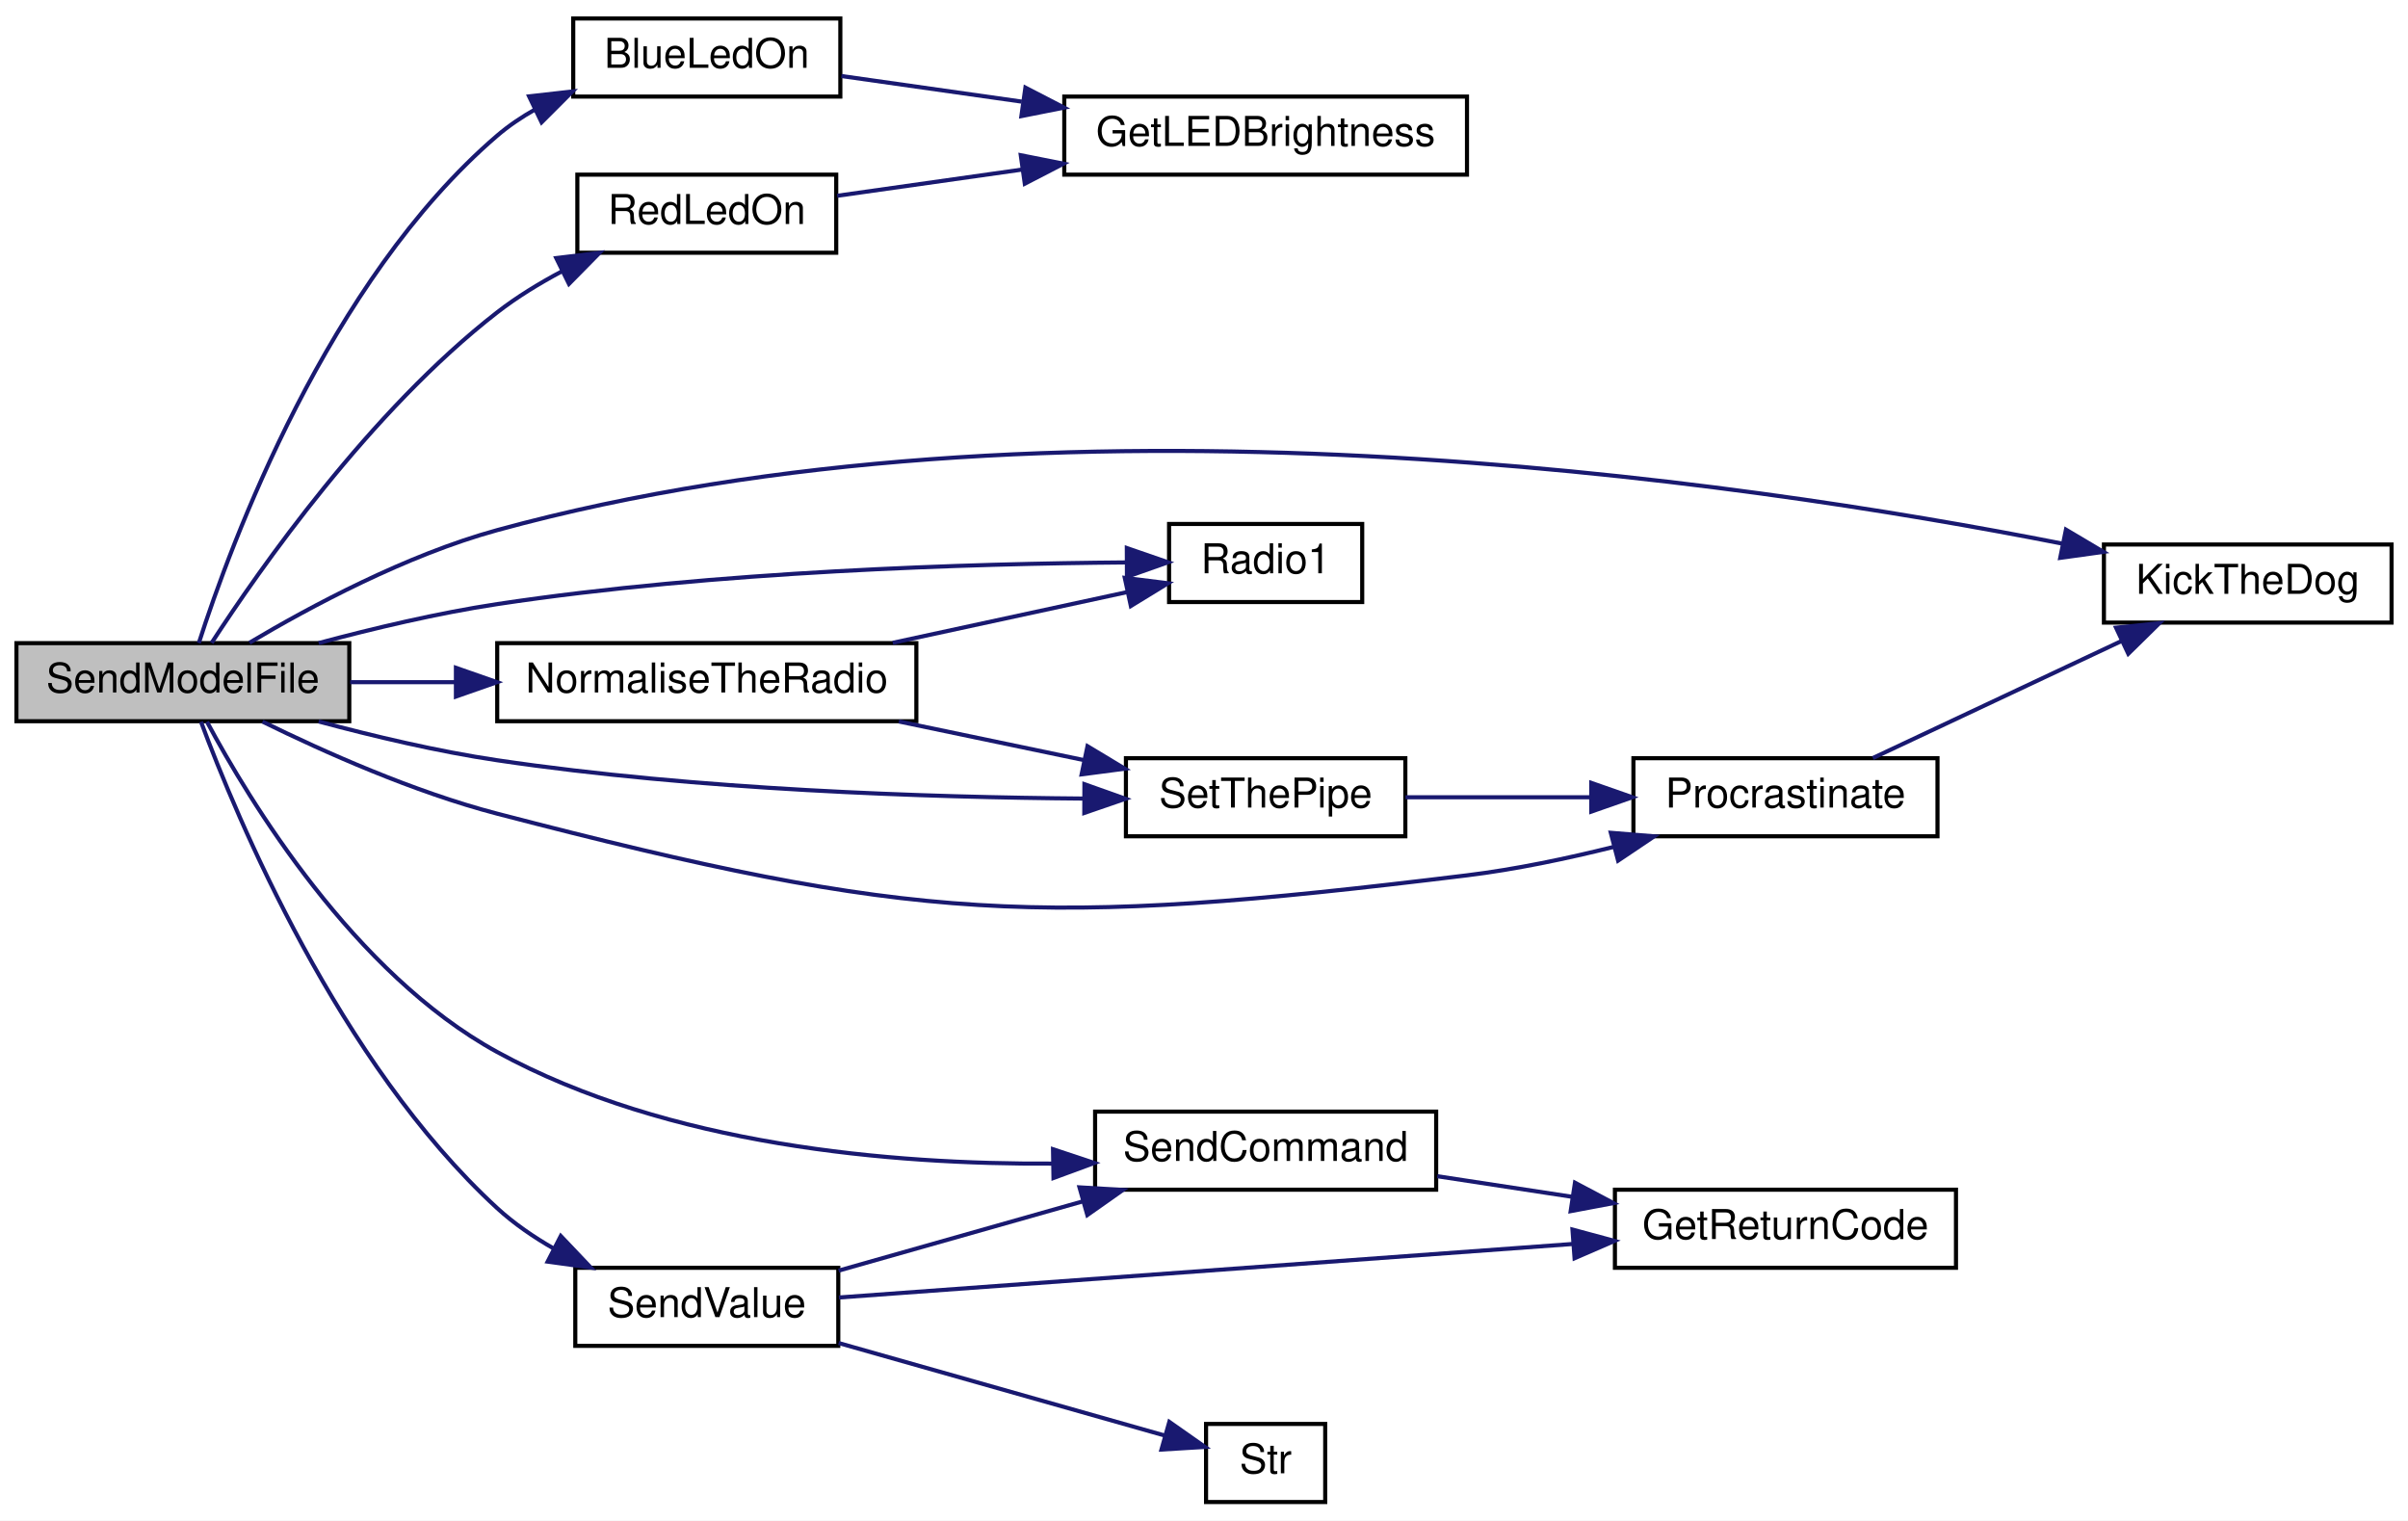
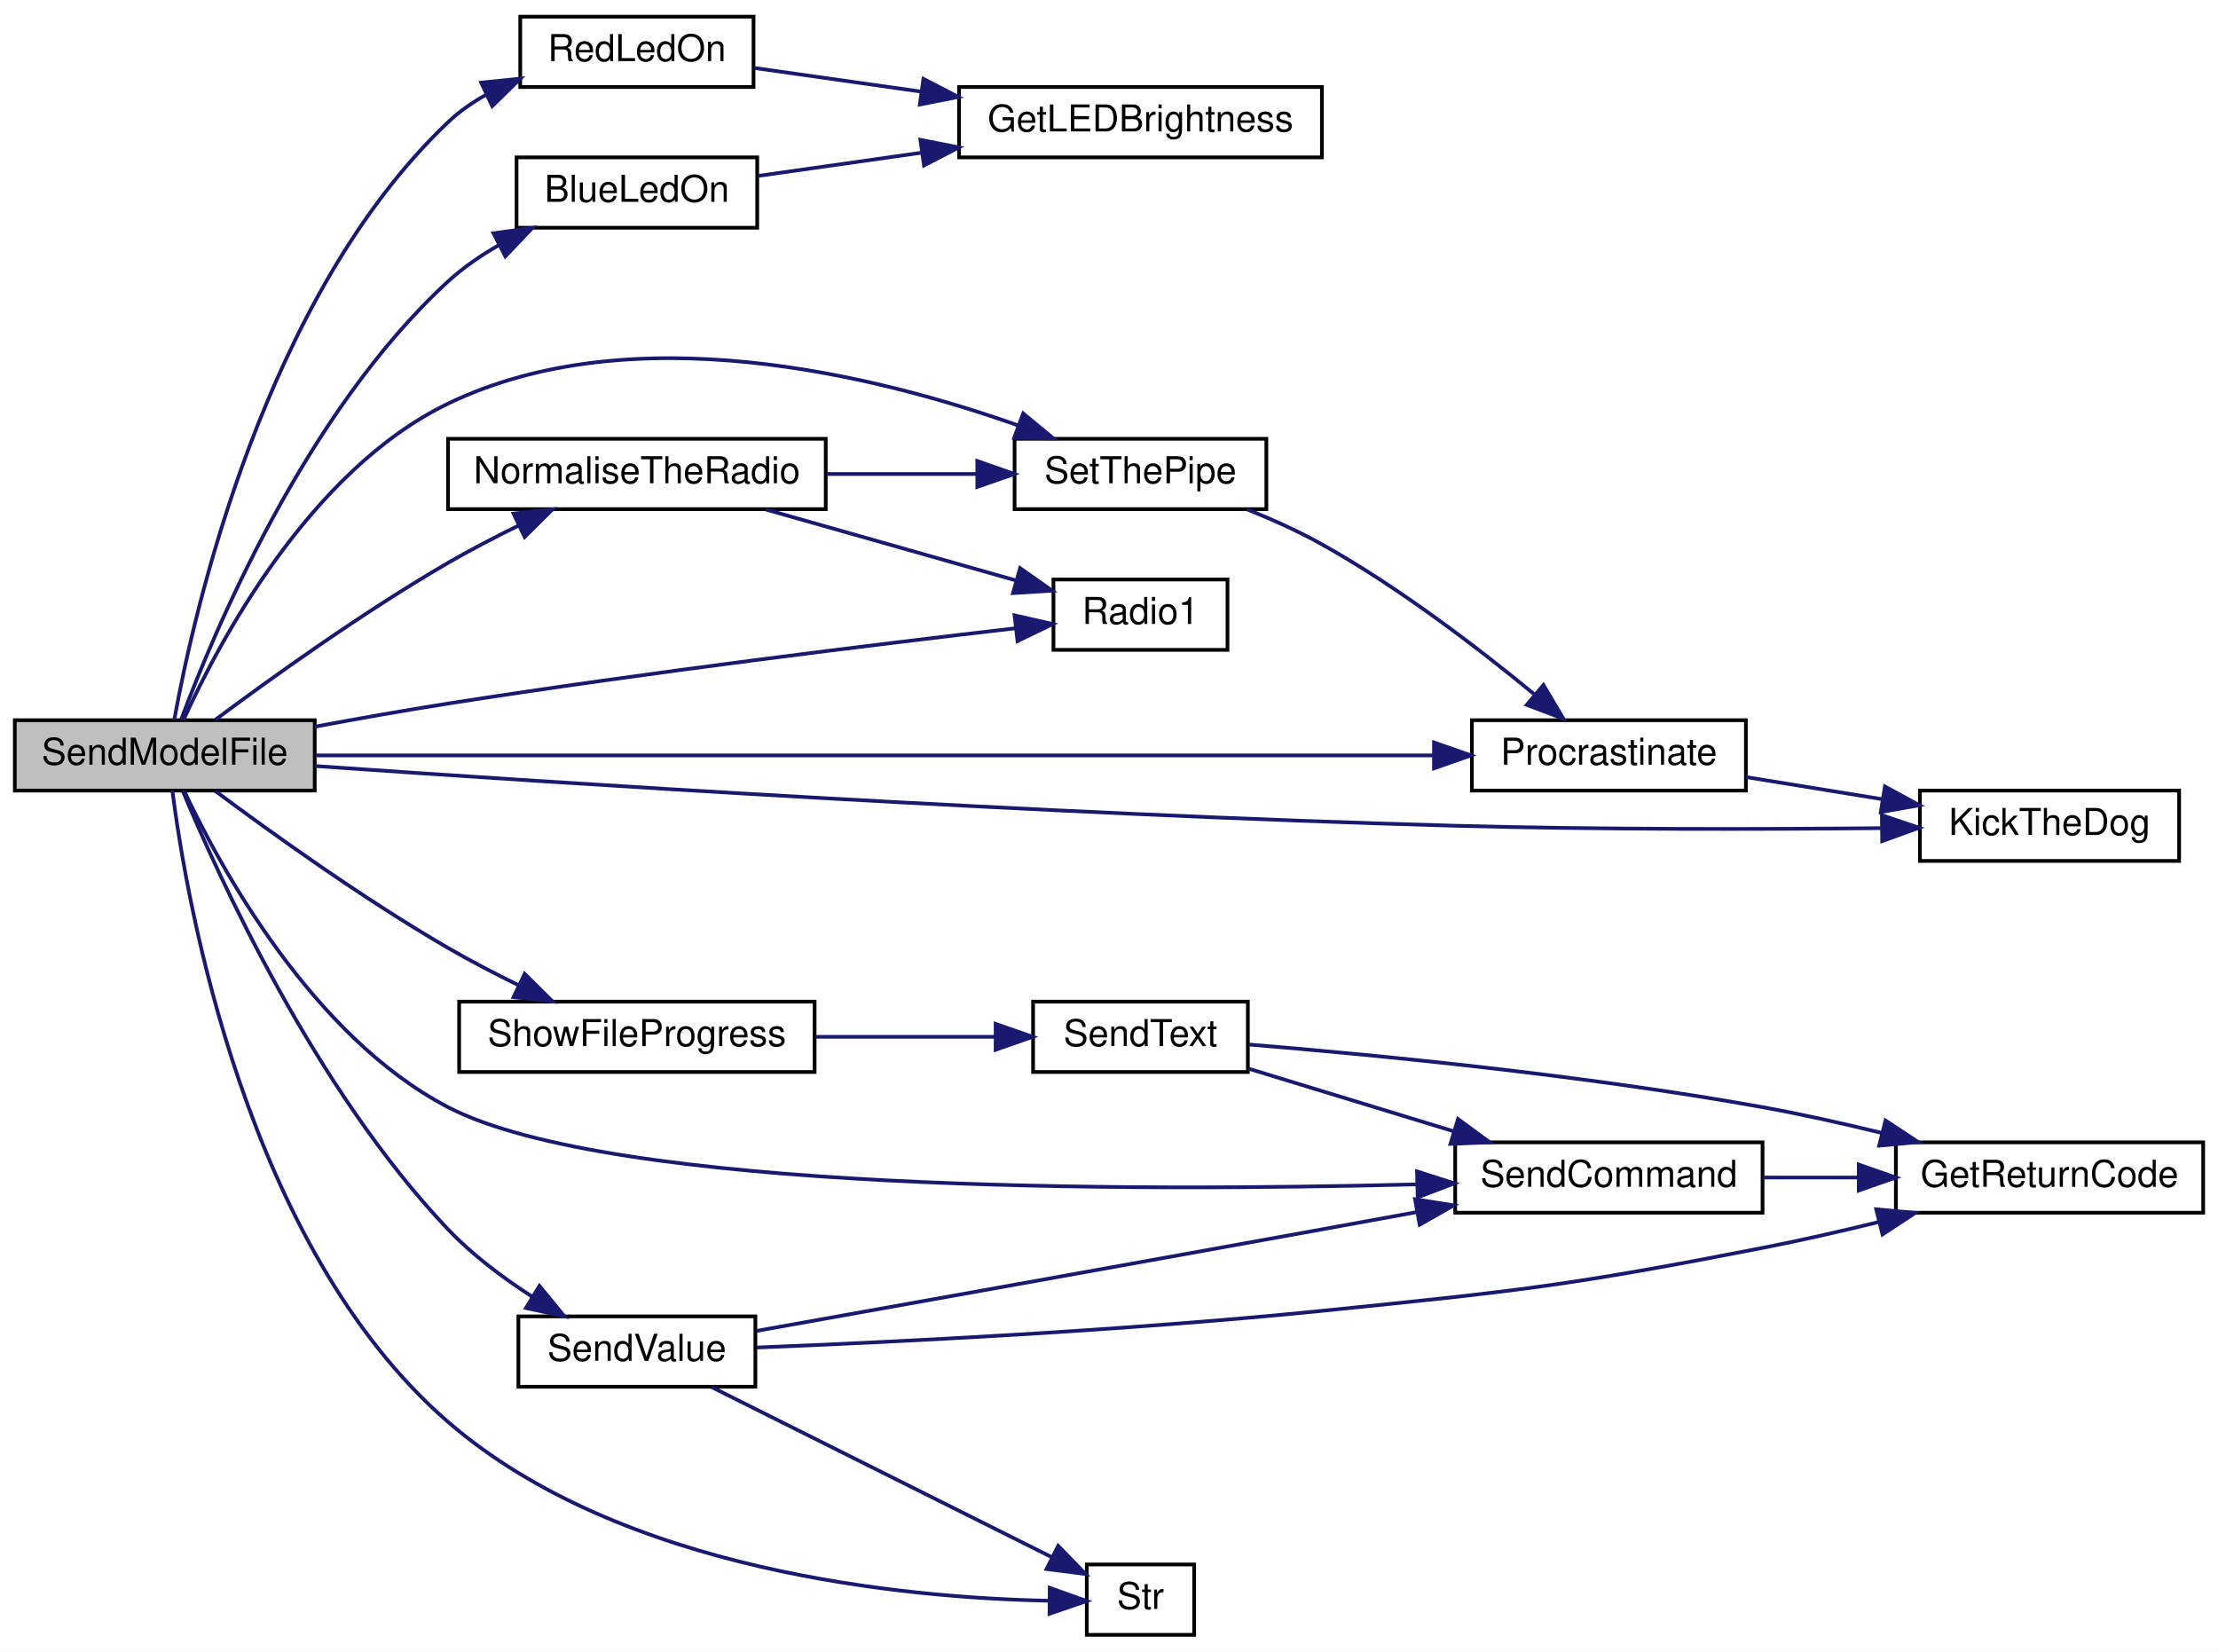
- <svg xmlns="http://www.w3.org/2000/svg" xmlns:xlink="http://www.w3.org/1999/xlink" width="586pt" height="370pt" viewBox="0.00 0.00 586.00 370.00">
-   <g id="graph0" class="graph" transform="scale(1 1) rotate(0) translate(4 366)">
-     <polygon fill="white" stroke="transparent" points="-4,4 -4,-366 582,-366 582,4 -4,4" />
+ <svg xmlns="http://www.w3.org/2000/svg" xmlns:xlink="http://www.w3.org/1999/xlink" width="599pt" height="446pt" viewBox="0.00 0.00 599.00 446.00">
+   <g id="graph0" class="graph" transform="scale(1 1) rotate(0) translate(4 442)">
+     <polygon fill="white" stroke="transparent" points="-4,4 -4,-442 595,-442 595,4 -4,4" />
    <g id="node1" class="node">
      <g id="a_node1">
        <a xlink:title="SEND A MODEL FILE.">
-           <polygon fill="#bfbfbf" stroke="black" points="0,-190.5 0,-209.5 81,-209.5 81,-190.5 0,-190.5" />
-           <text text-anchor="middle" x="40.5" y="-197.5" font-family="Helvetica,sans-Serif" font-size="10.00">SendModelFile</text>
+           <polygon fill="#bfbfbf" stroke="black" points="0,-228.5 0,-247.5 81,-247.5 81,-228.5 0,-228.5" />
+           <text text-anchor="middle" x="40.5" y="-235.5" font-family="Helvetica,sans-Serif" font-size="10.00">SendModelFile</text>
        </a>
      </g>
    </g>
    <g id="node2" class="node">
      <g id="a_node2">
        <a xlink:href="_transmitter_code_2src_2main_8cpp.html#aa1f9aec467eb00917ad9ffdc0bd5b20d" target="_top" xlink:title=" ">
-           <polygon fill="white" stroke="black" points="135.5,-342.5 135.5,-361.5 200.5,-361.5 200.5,-342.5 135.5,-342.5" />
-           <text text-anchor="middle" x="168" y="-349.5" font-family="Helvetica,sans-Serif" font-size="10.00">BlueLedOn</text>
+           <polygon fill="white" stroke="black" points="135.5,-380.5 135.5,-399.5 200.5,-399.5 200.5,-380.5 135.5,-380.5" />
+           <text text-anchor="middle" x="168" y="-387.5" font-family="Helvetica,sans-Serif" font-size="10.00">BlueLedOn</text>
        </a>
      </g>
    </g>
    <g id="edge1" class="edge">
-       <path fill="none" stroke="midnightblue" d="M44.38,-209.51C52.12,-233.6 75.68,-297.57 117,-333 119.81,-335.41 122.95,-337.53 126.26,-339.39" />
-       <polygon fill="midnightblue" stroke="midnightblue" points="124.76,-342.55 135.29,-343.74 127.8,-336.24 124.76,-342.55" />
+       <path fill="none" stroke="midnightblue" d="M44.91,-247.63C53.55,-270.85 78.42,-330.58 117,-366 121.08,-369.74 125.85,-373.02 130.79,-375.84" />
+       <polygon fill="midnightblue" stroke="midnightblue" points="129.27,-379 139.77,-380.45 132.47,-372.77 129.27,-379" />
    </g>
    <g id="node4" class="node">
      <g id="a_node4">
        <a xlink:href="_transmitter_code_2src_2main_8cpp.html#ada95a00a341e4a80176eda743a94ab2e" target="_top" xlink:title=" ">
-           <polygon fill="white" stroke="black" points="508,-214.5 508,-233.5 578,-233.5 578,-214.5 508,-214.5" />
-           <text text-anchor="middle" x="543" y="-221.5" font-family="Helvetica,sans-Serif" font-size="10.00">KickTheDog</text>
+           <polygon fill="white" stroke="black" points="514.5,-209.5 514.5,-228.5 584.5,-228.5 584.5,-209.5 514.5,-209.5" />
+           <text text-anchor="middle" x="549.5" y="-216.5" font-family="Helvetica,sans-Serif" font-size="10.00">KickTheDog</text>
        </a>
      </g>
    </g>
    <g id="edge3" class="edge">
-       <path fill="none" stroke="midnightblue" d="M56.72,-209.6C71.51,-218.4 94.9,-230.94 117,-237 251.73,-273.94 419.53,-249.16 497.87,-233.72" />
-       <polygon fill="midnightblue" stroke="midnightblue" points="498.76,-237.12 507.87,-231.71 497.37,-230.25 498.76,-237.12" />
+       <path fill="none" stroke="midnightblue" d="M81.08,-235.13C145.55,-230.62 277.26,-222.05 389,-219 427.8,-217.94 471.92,-218.04 503.91,-218.35" />
+       <polygon fill="midnightblue" stroke="midnightblue" points="504.23,-221.85 514.27,-218.46 504.31,-214.85 504.23,-221.85" />
    </g>
    <g id="node5" class="node">
      <g id="a_node5">
        <a xlink:href="_transmitter_code_2src_2main_8cpp.html#a0708fa5166a126be25283b6cfaff6227" target="_top" xlink:title=" ">
-           <polygon fill="white" stroke="black" points="117,-190.5 117,-209.5 219,-209.5 219,-190.5 117,-190.5" />
-           <text text-anchor="middle" x="168" y="-197.5" font-family="Helvetica,sans-Serif" font-size="10.00">NormaliseTheRadio</text>
+           <polygon fill="white" stroke="black" points="117,-304.5 117,-323.5 219,-323.5 219,-304.5 117,-304.5" />
+           <text text-anchor="middle" x="168" y="-311.5" font-family="Helvetica,sans-Serif" font-size="10.00">NormaliseTheRadio</text>
        </a>
      </g>
    </g>
    <g id="edge4" class="edge">
-       <path fill="none" stroke="midnightblue" d="M81.21,-200C89.36,-200 98.12,-200 106.81,-200" />
-       <polygon fill="midnightblue" stroke="midnightblue" points="106.95,-203.5 116.95,-200 106.95,-196.5 106.95,-203.5" />
+       <path fill="none" stroke="midnightblue" d="M54.19,-247.65C68.88,-258.6 94,-276.67 117,-290 123.04,-293.5 129.68,-296.95 136.09,-300.09" />
+       <polygon fill="midnightblue" stroke="midnightblue" points="134.68,-303.29 145.21,-304.44 137.69,-296.98 134.68,-303.29" />
    </g>
    <g id="node6" class="node">
      <g id="a_node6">
        <a xlink:href="_transmitter_code_2src_2main_8cpp.html#a621c346e4b1d9b24b9a5bda63d0f0f52" target="_top" xlink:title=" ">
-           <polygon fill="white" stroke="black" points="280.5,-219.5 280.5,-238.5 327.5,-238.5 327.5,-219.5 280.5,-219.5" />
-           <text text-anchor="middle" x="304" y="-226.5" font-family="Helvetica,sans-Serif" font-size="10.00">Radio1</text>
+           <polygon fill="white" stroke="black" points="280.5,-266.5 280.5,-285.5 327.5,-285.5 327.5,-266.5 280.5,-266.5" />
+           <text text-anchor="middle" x="304" y="-273.5" font-family="Helvetica,sans-Serif" font-size="10.00">Radio1</text>
        </a>
      </g>
    </g>
    <g id="edge10" class="edge">
-       <path fill="none" stroke="midnightblue" d="M73.55,-209.52C86.87,-213.09 102.57,-216.82 117,-219 170.11,-227.03 232.61,-228.85 269.95,-229.14" />
-       <polygon fill="midnightblue" stroke="midnightblue" points="270.22,-232.64 280.24,-229.18 270.25,-225.64 270.22,-232.64" />
+       <path fill="none" stroke="midnightblue" d="M81.01,-245.75C92.58,-247.91 105.28,-250.16 117,-252 170.43,-260.39 232.83,-268 270.06,-272.31" />
+       <polygon fill="midnightblue" stroke="midnightblue" points="269.99,-275.82 280.32,-273.48 270.79,-268.87 269.99,-275.82" />
    </g>
    <g id="node7" class="node">
      <g id="a_node7">
        <a xlink:href="_radio_functions_8cpp.html#a70dc6f8d2e5ccef6b8e4a2b9b0afb2ce" target="_top" xlink:title=" ">
-           <polygon fill="white" stroke="black" points="270,-162.5 270,-181.5 338,-181.5 338,-162.5 270,-162.5" />
-           <text text-anchor="middle" x="304" y="-169.5" font-family="Helvetica,sans-Serif" font-size="10.00">SetThePipe</text>
+           <polygon fill="white" stroke="black" points="270,-304.5 270,-323.5 338,-323.5 338,-304.5 270,-304.5" />
+           <text text-anchor="middle" x="304" y="-311.5" font-family="Helvetica,sans-Serif" font-size="10.00">SetThePipe</text>
        </a>
      </g>
    </g>
    <g id="edge19" class="edge">
-       <path fill="none" stroke="midnightblue" d="M73.55,-190.44C86.87,-186.86 102.56,-183.14 117,-181 165.52,-173.79 221.87,-171.97 259.72,-171.68" />
-       <polygon fill="midnightblue" stroke="midnightblue" points="259.9,-175.18 269.88,-171.63 259.87,-168.18 259.9,-175.18" />
+       <path fill="none" stroke="midnightblue" d="M45.59,-247.63C54.81,-267.96 79.43,-314.87 117,-333 166.65,-356.96 232.28,-340.77 270.84,-327.15" />
+       <polygon fill="midnightblue" stroke="midnightblue" points="272.32,-330.34 280.49,-323.6 269.9,-323.77 272.32,-330.34" />
    </g>
    <g id="node8" class="node">
      <g id="a_node8">
        <a xlink:href="_radio_functions_8cpp.html#a760609a682300dfe6bfaac737fd4d5eb" target="_top" xlink:title=" ">
-           <polygon fill="white" stroke="black" points="393.5,-162.5 393.5,-181.5 467.5,-181.5 467.5,-162.5 393.5,-162.5" />
-           <text text-anchor="middle" x="430.5" y="-169.5" font-family="Helvetica,sans-Serif" font-size="10.00">Procrastinate</text>
+           <polygon fill="white" stroke="black" points="393.5,-228.5 393.5,-247.5 467.5,-247.5 467.5,-228.5 393.5,-228.5" />
+           <text text-anchor="middle" x="430.5" y="-235.5" font-family="Helvetica,sans-Serif" font-size="10.00">Procrastinate</text>
        </a>
      </g>
    </g>
    <g id="edge9" class="edge">
-       <path fill="none" stroke="midnightblue" d="M59.89,-190.4C74.86,-183.04 96.75,-173.27 117,-168 218.71,-141.53 248.68,-140.24 353,-153 364.77,-154.44 377.33,-157.08 388.8,-159.94" />
-       <polygon fill="midnightblue" stroke="midnightblue" points="388,-163.35 398.56,-162.49 389.77,-156.58 388,-163.35" />
+       <path fill="none" stroke="midnightblue" d="M81.2,-238C153.42,-238 305.92,-238 382.92,-238" />
+       <polygon fill="midnightblue" stroke="midnightblue" points="383.27,-241.5 393.27,-238 383.27,-234.5 383.27,-241.5" />
    </g>
    <g id="node9" class="node">
      <g id="a_node9">
        <a xlink:href="_transmitter_code_2src_2main_8cpp.html#a7d34cec6e8edc20c8b50424e15dcc7c7" target="_top" xlink:title=" ">
-           <polygon fill="white" stroke="black" points="136.5,-304.5 136.5,-323.5 199.5,-323.5 199.5,-304.5 136.5,-304.5" />
-           <text text-anchor="middle" x="168" y="-311.5" font-family="Helvetica,sans-Serif" font-size="10.00">RedLedOn</text>
+           <polygon fill="white" stroke="black" points="136.5,-418.5 136.5,-437.5 199.5,-437.5 199.5,-418.5 136.5,-418.5" />
+           <text text-anchor="middle" x="168" y="-425.5" font-family="Helvetica,sans-Serif" font-size="10.00">RedLedOn</text>
        </a>
      </g>
    </g>
    <g id="edge11" class="edge">
-       <path fill="none" stroke="midnightblue" d="M47.5,-209.56C59.07,-227.37 86.07,-265.99 117,-290 121.77,-293.71 127.22,-297.04 132.71,-299.96" />
-       <polygon fill="midnightblue" stroke="midnightblue" points="131.37,-303.2 141.89,-304.47 134.46,-296.92 131.37,-303.2" />
+       <path fill="none" stroke="midnightblue" d="M43.07,-247.63C48.25,-276.27 67.32,-361.87 117,-409 120.07,-411.91 123.63,-414.39 127.41,-416.49" />
+       <polygon fill="midnightblue" stroke="midnightblue" points="125.96,-419.68 136.5,-420.76 128.93,-413.34 125.96,-419.68" />
    </g>
    <g id="node10" class="node">
      <g id="a_node10">
        <a xlink:href="_transmitter_code_2src_2main_8cpp.html#aecac2f0c289f02ef3c92b85be82eacac" target="_top" xlink:title=" ">
-           <polygon fill="white" stroke="black" points="262.5,-76.5 262.5,-95.5 345.5,-95.5 345.5,-76.5 262.5,-76.5" />
-           <text text-anchor="middle" x="304" y="-83.5" font-family="Helvetica,sans-Serif" font-size="10.00">SendCommand</text>
+           <polygon fill="white" stroke="black" points="389,-114.5 389,-133.5 472,-133.5 472,-114.5 389,-114.5" />
+           <text text-anchor="middle" x="430.5" y="-121.5" font-family="Helvetica,sans-Serif" font-size="10.00">SendCommand</text>
        </a>
      </g>
    </g>
    <g id="edge13" class="edge">
-       <path fill="none" stroke="midnightblue" d="M46.37,-190.36C56.57,-171.32 82.11,-129.09 117,-110 158.56,-87.26 212.96,-82.62 252.18,-82.85" />
-       <polygon fill="midnightblue" stroke="midnightblue" points="252.26,-86.35 262.31,-83.01 252.37,-79.35 252.26,-86.35" />
+       <path fill="none" stroke="midnightblue" d="M45.82,-228.24C55.32,-208.09 80.19,-162.16 117,-143 161.09,-120.05 301.69,-120.19 378.39,-122.15" />
+       <polygon fill="midnightblue" stroke="midnightblue" points="378.68,-125.66 388.77,-122.43 378.87,-118.66 378.68,-125.66" />
    </g>
    <g id="node12" class="node">
      <g id="a_node12">
        <a xlink:href="_transmitter_code_2src_2main_8cpp.html#a1e20efc1e419b252b50d36f9924503fc" target="_top" xlink:title=" ">
-           <polygon fill="white" stroke="black" points="136,-38.5 136,-57.5 200,-57.5 200,-38.5 136,-38.5" />
-           <text text-anchor="middle" x="168" y="-45.5" font-family="Helvetica,sans-Serif" font-size="10.00">SendValue</text>
+           <polygon fill="white" stroke="black" points="136,-67.5 136,-86.5 200,-86.5 200,-67.5 136,-67.5" />
+           <text text-anchor="middle" x="168" y="-74.5" font-family="Helvetica,sans-Serif" font-size="10.00">SendValue</text>
        </a>
      </g>
    </g>
    <g id="edge15" class="edge">
-       <path fill="none" stroke="midnightblue" d="M44.91,-190.37C53.55,-167.15 78.42,-107.42 117,-72 121.08,-68.26 125.85,-64.98 130.79,-62.16" />
-       <polygon fill="midnightblue" stroke="midnightblue" points="132.47,-65.23 139.77,-57.55 129.27,-59 132.47,-65.23" />
-     </g>
-     <g id="node3" class="node">
-       <g id="a_node3">
-         <a xlink:href="_transmitter_code_2src_2main_8cpp.html#a549a702bb9b539c6b3a4f20cce65adcc" target="_top" xlink:title=" ">
-           <polygon fill="white" stroke="black" points="255,-323.5 255,-342.5 353,-342.5 353,-323.5 255,-323.5" />
-           <text text-anchor="middle" x="304" y="-330.5" font-family="Helvetica,sans-Serif" font-size="10.00">GetLEDBrightness</text>
-         </a>
-       </g>
-     </g>
-     <g id="edge2" class="edge">
-       <path fill="none" stroke="midnightblue" d="M200.76,-347.5C213.9,-345.63 229.57,-343.41 244.65,-341.27" />
-       <polygon fill="midnightblue" stroke="midnightblue" points="245.54,-344.68 254.95,-339.81 244.56,-337.75 245.54,-344.68" />
-     </g>
-     <g id="edge5" class="edge">
-       <path fill="none" stroke="midnightblue" d="M213.25,-209.58C231.81,-213.59 253.01,-218.18 270.15,-221.89" />
-       <polygon fill="midnightblue" stroke="midnightblue" points="269.72,-225.38 280.23,-224.07 271.2,-218.54 269.72,-225.38" />
-     </g>
-     <g id="edge6" class="edge">
-       <path fill="none" stroke="midnightblue" d="M214.74,-190.44C229.26,-187.41 245.27,-184.06 259.62,-181.07" />
-       <polygon fill="midnightblue" stroke="midnightblue" points="260.65,-184.42 269.73,-178.95 259.22,-177.57 260.65,-184.42" />
-     </g>
-     <g id="edge7" class="edge">
-       <path fill="none" stroke="midnightblue" d="M338.04,-172C351.85,-172 368.15,-172 383.13,-172" />
-       <polygon fill="midnightblue" stroke="midnightblue" points="383.24,-175.5 393.24,-172 383.24,-168.5 383.24,-175.5" />
-     </g>
-     <g id="edge8" class="edge">
-       <path fill="none" stroke="midnightblue" d="M451.77,-181.54C468.72,-189.51 493.13,-201 512.29,-210.02" />
-       <polygon fill="midnightblue" stroke="midnightblue" points="510.95,-213.26 521.49,-214.35 513.93,-206.92 510.95,-213.26" />
-     </g>
-     <g id="edge12" class="edge">
-       <path fill="none" stroke="midnightblue" d="M199.74,-318.36C213.12,-320.26 229.25,-322.54 244.75,-324.74" />
-       <polygon fill="midnightblue" stroke="midnightblue" points="244.41,-328.23 254.8,-326.17 245.39,-321.3 244.41,-328.23" />
-     </g>
-     <g id="node11" class="node">
-       <g id="a_node11">
-         <a xlink:href="_transmitter_code_2src_2main_8cpp.html#a43937dd3d9c795271fd9c3eb3c6b6410" target="_top" xlink:title=" ">
-           <polygon fill="white" stroke="black" points="389,-57.5 389,-76.5 472,-76.5 472,-57.5 389,-57.5" />
-           <text text-anchor="middle" x="430.5" y="-64.5" font-family="Helvetica,sans-Serif" font-size="10.00">GetReturnCode</text>
-         </a>
-       </g>
-     </g>
-     <g id="edge14" class="edge">
-       <path fill="none" stroke="midnightblue" d="M345.77,-79.78C356.3,-78.17 367.77,-76.42 378.74,-74.75" />
-       <polygon fill="midnightblue" stroke="midnightblue" points="379.28,-78.2 388.64,-73.24 378.23,-71.28 379.28,-78.2" />
-     </g>
-     <g id="edge17" class="edge">
-       <path fill="none" stroke="midnightblue" d="M200.08,-56.81C217.72,-61.82 240.09,-68.16 259.46,-73.65" />
-       <polygon fill="midnightblue" stroke="midnightblue" points="258.7,-77.07 269.27,-76.44 260.61,-70.34 258.7,-77.07" />
-     </g>
-     <g id="edge16" class="edge">
-       <path fill="none" stroke="midnightblue" d="M200.16,-50.27C244.35,-53.5 325.72,-59.43 378.7,-63.29" />
-       <polygon fill="midnightblue" stroke="midnightblue" points="378.67,-66.8 388.9,-64.04 379.18,-59.82 378.67,-66.8" />
+       <path fill="none" stroke="midnightblue" d="M45.37,-228.36C54.84,-205.63 81.09,-147.77 117,-110 123.56,-103.1 131.82,-96.91 139.73,-91.82" />
+       <polygon fill="midnightblue" stroke="midnightblue" points="141.68,-94.73 148.4,-86.54 138.04,-88.75 141.68,-94.73" />
    </g>
    <g id="node13" class="node">
      <g id="a_node13">
        <a xlink:href="_transmitter_code_2src_2main_8cpp.html#a6bac145d5df31efb9c90e2a60a4cbca5" target="_top" xlink:title=" ">
          <polygon fill="white" stroke="black" points="289.5,-0.5 289.5,-19.5 318.5,-19.5 318.5,-0.5 289.5,-0.5" />
          <text text-anchor="middle" x="304" y="-7.5" font-family="Helvetica,sans-Serif" font-size="10.00">Str</text>
        </a>
      </g>
    </g>
+     <g id="edge24" class="edge">
+       <path fill="none" stroke="midnightblue" d="M42.55,-228.47C46.39,-198.47 62.41,-105.22 117,-58 163.83,-17.49 240.57,-10.49 279.2,-9.71" />
+       <polygon fill="midnightblue" stroke="midnightblue" points="279.49,-13.2 289.46,-9.63 279.44,-6.2 279.49,-13.2" />
+     </g>
+     <g id="node14" class="node">
+       <g id="a_node14">
+         <a xlink:href="_transmitter_code_2src_2main_8cpp.html#abdbaa9b790382ce7f04feb681df5144a" target="_top" xlink:title=" ">
+           <polygon fill="white" stroke="black" points="120,-152.5 120,-171.5 216,-171.5 216,-152.5 120,-152.5" />
+           <text text-anchor="middle" x="168" y="-159.5" font-family="Helvetica,sans-Serif" font-size="10.00">ShowFileProgress</text>
+         </a>
+       </g>
+     </g>
+     <g id="edge20" class="edge">
+       <path fill="none" stroke="midnightblue" d="M54.19,-228.35C68.88,-217.4 94,-199.33 117,-186 123.04,-182.5 129.68,-179.05 136.09,-175.91" />
+       <polygon fill="midnightblue" stroke="midnightblue" points="137.69,-179.02 145.21,-171.56 134.68,-172.71 137.69,-179.02" />
+     </g>
+     <g id="node3" class="node">
+       <g id="a_node3">
+         <a xlink:href="_transmitter_code_2src_2main_8cpp.html#a549a702bb9b539c6b3a4f20cce65adcc" target="_top" xlink:title=" ">
+           <polygon fill="white" stroke="black" points="255,-399.5 255,-418.5 353,-418.5 353,-399.5 255,-399.5" />
+           <text text-anchor="middle" x="304" y="-406.5" font-family="Helvetica,sans-Serif" font-size="10.00">GetLEDBrightness</text>
+         </a>
+       </g>
+     </g>
+     <g id="edge2" class="edge">
+       <path fill="none" stroke="midnightblue" d="M200.76,-394.5C213.9,-396.37 229.57,-398.59 244.65,-400.73" />
+       <polygon fill="midnightblue" stroke="midnightblue" points="244.56,-404.25 254.95,-402.19 245.54,-397.32 244.56,-404.25" />
+     </g>
+     <g id="edge5" class="edge">
+       <path fill="none" stroke="midnightblue" d="M202.81,-304.41C223.51,-298.54 249.85,-291.07 270.33,-285.26" />
+       <polygon fill="midnightblue" stroke="midnightblue" points="271.49,-288.57 280.15,-282.48 269.58,-281.84 271.49,-288.57" />
+     </g>
+     <g id="edge6" class="edge">
+       <path fill="none" stroke="midnightblue" d="M219.28,-314C232.64,-314 246.95,-314 259.89,-314" />
+       <polygon fill="midnightblue" stroke="midnightblue" points="259.93,-317.5 269.93,-314 259.93,-310.5 259.93,-317.5" />
+     </g>
+     <g id="edge7" class="edge">
+       <path fill="none" stroke="midnightblue" d="M332.74,-304.46C339.53,-301.74 346.66,-298.54 353,-295 373.8,-283.4 395.37,-266.85 410.28,-254.57" />
+       <polygon fill="midnightblue" stroke="midnightblue" points="412.82,-257.01 418.23,-247.9 408.32,-251.64 412.82,-257.01" />
+     </g>
+     <g id="edge8" class="edge">
+       <path fill="none" stroke="midnightblue" d="M467.56,-232.14C479.2,-230.25 492.25,-228.14 504.41,-226.16" />
+       <polygon fill="midnightblue" stroke="midnightblue" points="505.05,-229.6 514.36,-224.54 503.93,-222.69 505.05,-229.6" />
+     </g>
+     <g id="edge12" class="edge">
+       <path fill="none" stroke="midnightblue" d="M199.74,-423.64C213.12,-421.74 229.25,-419.46 244.75,-417.26" />
+       <polygon fill="midnightblue" stroke="midnightblue" points="245.39,-420.7 254.8,-415.83 244.41,-413.77 245.39,-420.7" />
+     </g>
+     <g id="node11" class="node">
+       <g id="a_node11">
+         <a xlink:href="_transmitter_code_2src_2main_8cpp.html#a43937dd3d9c795271fd9c3eb3c6b6410" target="_top" xlink:title=" ">
+           <polygon fill="white" stroke="black" points="508,-114.5 508,-133.5 591,-133.5 591,-114.5 508,-114.5" />
+           <text text-anchor="middle" x="549.5" y="-121.5" font-family="Helvetica,sans-Serif" font-size="10.00">GetReturnCode</text>
+         </a>
+       </g>
+     </g>
+     <g id="edge14" class="edge">
+       <path fill="none" stroke="midnightblue" d="M472.09,-124C480.35,-124 489.14,-124 497.7,-124" />
+       <polygon fill="midnightblue" stroke="midnightblue" points="497.98,-127.5 507.98,-124 497.98,-120.5 497.98,-127.5" />
+     </g>
+     <g id="edge17" class="edge">
+       <path fill="none" stroke="midnightblue" d="M200.26,-82.57C236.87,-89.11 299.35,-100.28 353,-110 361.31,-111.51 370.12,-113.11 378.7,-114.68" />
+       <polygon fill="midnightblue" stroke="midnightblue" points="378.15,-118.13 388.61,-116.49 379.4,-111.25 378.15,-118.13" />
+     </g>
+     <g id="edge16" class="edge">
+       <path fill="none" stroke="midnightblue" d="M200.32,-78.09C236.98,-79.54 299.51,-82.59 353,-88 406.15,-93.38 419.56,-94.77 472,-105 482.17,-106.98 493.03,-109.46 503.26,-111.96" />
+       <polygon fill="midnightblue" stroke="midnightblue" points="502.7,-115.42 513.25,-114.45 504.39,-108.63 502.7,-115.42" />
+     </g>
    <g id="edge18" class="edge">
-       <path fill="none" stroke="midnightblue" d="M200.08,-39.19C224.26,-32.33 257.31,-22.96 279.37,-16.7" />
-       <polygon fill="midnightblue" stroke="midnightblue" points="280.56,-20 289.23,-13.91 278.65,-13.27 280.56,-20" />
+       <path fill="none" stroke="midnightblue" d="M188.2,-67.4C212.46,-55.27 254.15,-34.42 280.06,-21.47" />
+       <polygon fill="midnightblue" stroke="midnightblue" points="281.77,-24.53 289.15,-16.93 278.64,-18.27 281.77,-24.53" />
+     </g>
+     <g id="node15" class="node">
+       <g id="a_node15">
+         <a xlink:href="_transmitter_code_2src_2main_8cpp.html#afe513398f72d5e48f691830a1ef6eb42" target="_top" xlink:title=" ">
+           <polygon fill="white" stroke="black" points="275,-152.5 275,-171.5 333,-171.5 333,-152.5 275,-152.5" />
+           <text text-anchor="middle" x="304" y="-159.5" font-family="Helvetica,sans-Serif" font-size="10.00">SendText</text>
+         </a>
+       </g>
+     </g>
+     <g id="edge21" class="edge">
+       <path fill="none" stroke="midnightblue" d="M216.24,-162C232.16,-162 249.71,-162 264.84,-162" />
+       <polygon fill="midnightblue" stroke="midnightblue" points="264.88,-165.5 274.88,-162 264.88,-158.5 264.88,-165.5" />
+     </g>
+     <g id="edge23" class="edge">
+       <path fill="none" stroke="midnightblue" d="M333.25,-153.38C349.6,-148.39 370.45,-142.02 388.57,-136.49" />
+       <polygon fill="midnightblue" stroke="midnightblue" points="389.76,-139.79 398.3,-133.52 387.72,-133.09 389.76,-139.79" />
+     </g>
+     <g id="edge22" class="edge">
+       <path fill="none" stroke="midnightblue" d="M333.23,-159.92C366.57,-157.19 423.61,-151.72 472,-143 482.51,-141.1 493.73,-138.6 504.24,-136.03" />
+       <polygon fill="midnightblue" stroke="midnightblue" points="505.2,-139.4 514.05,-133.57 503.5,-132.61 505.2,-139.4" />
    </g>
  </g>
</svg>
